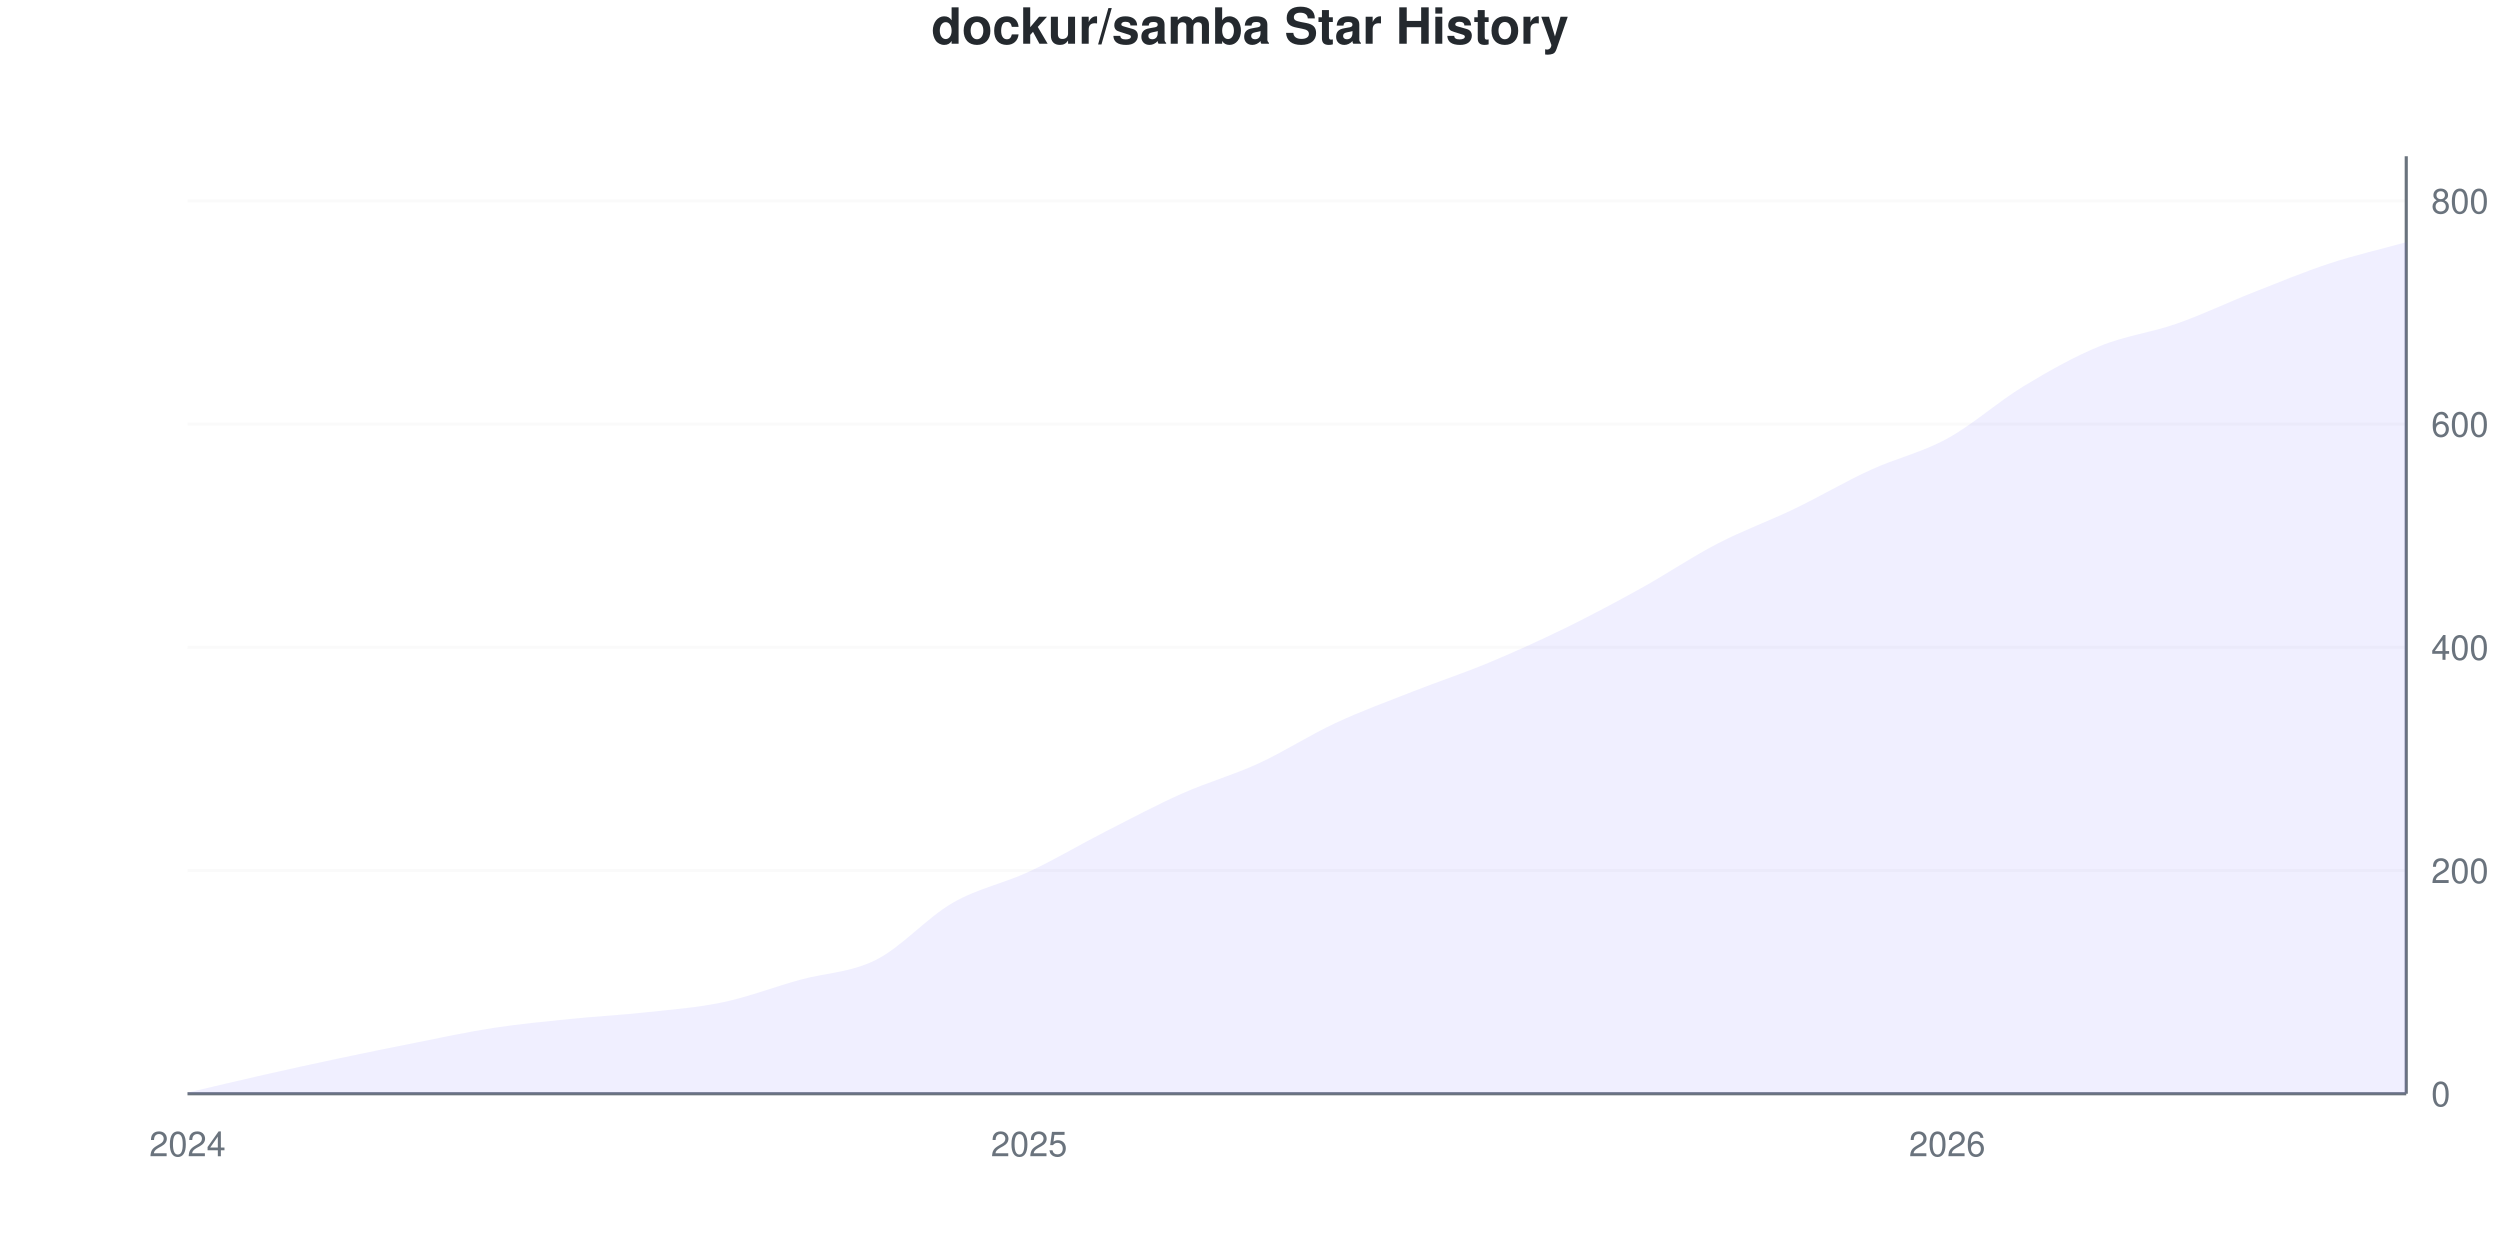
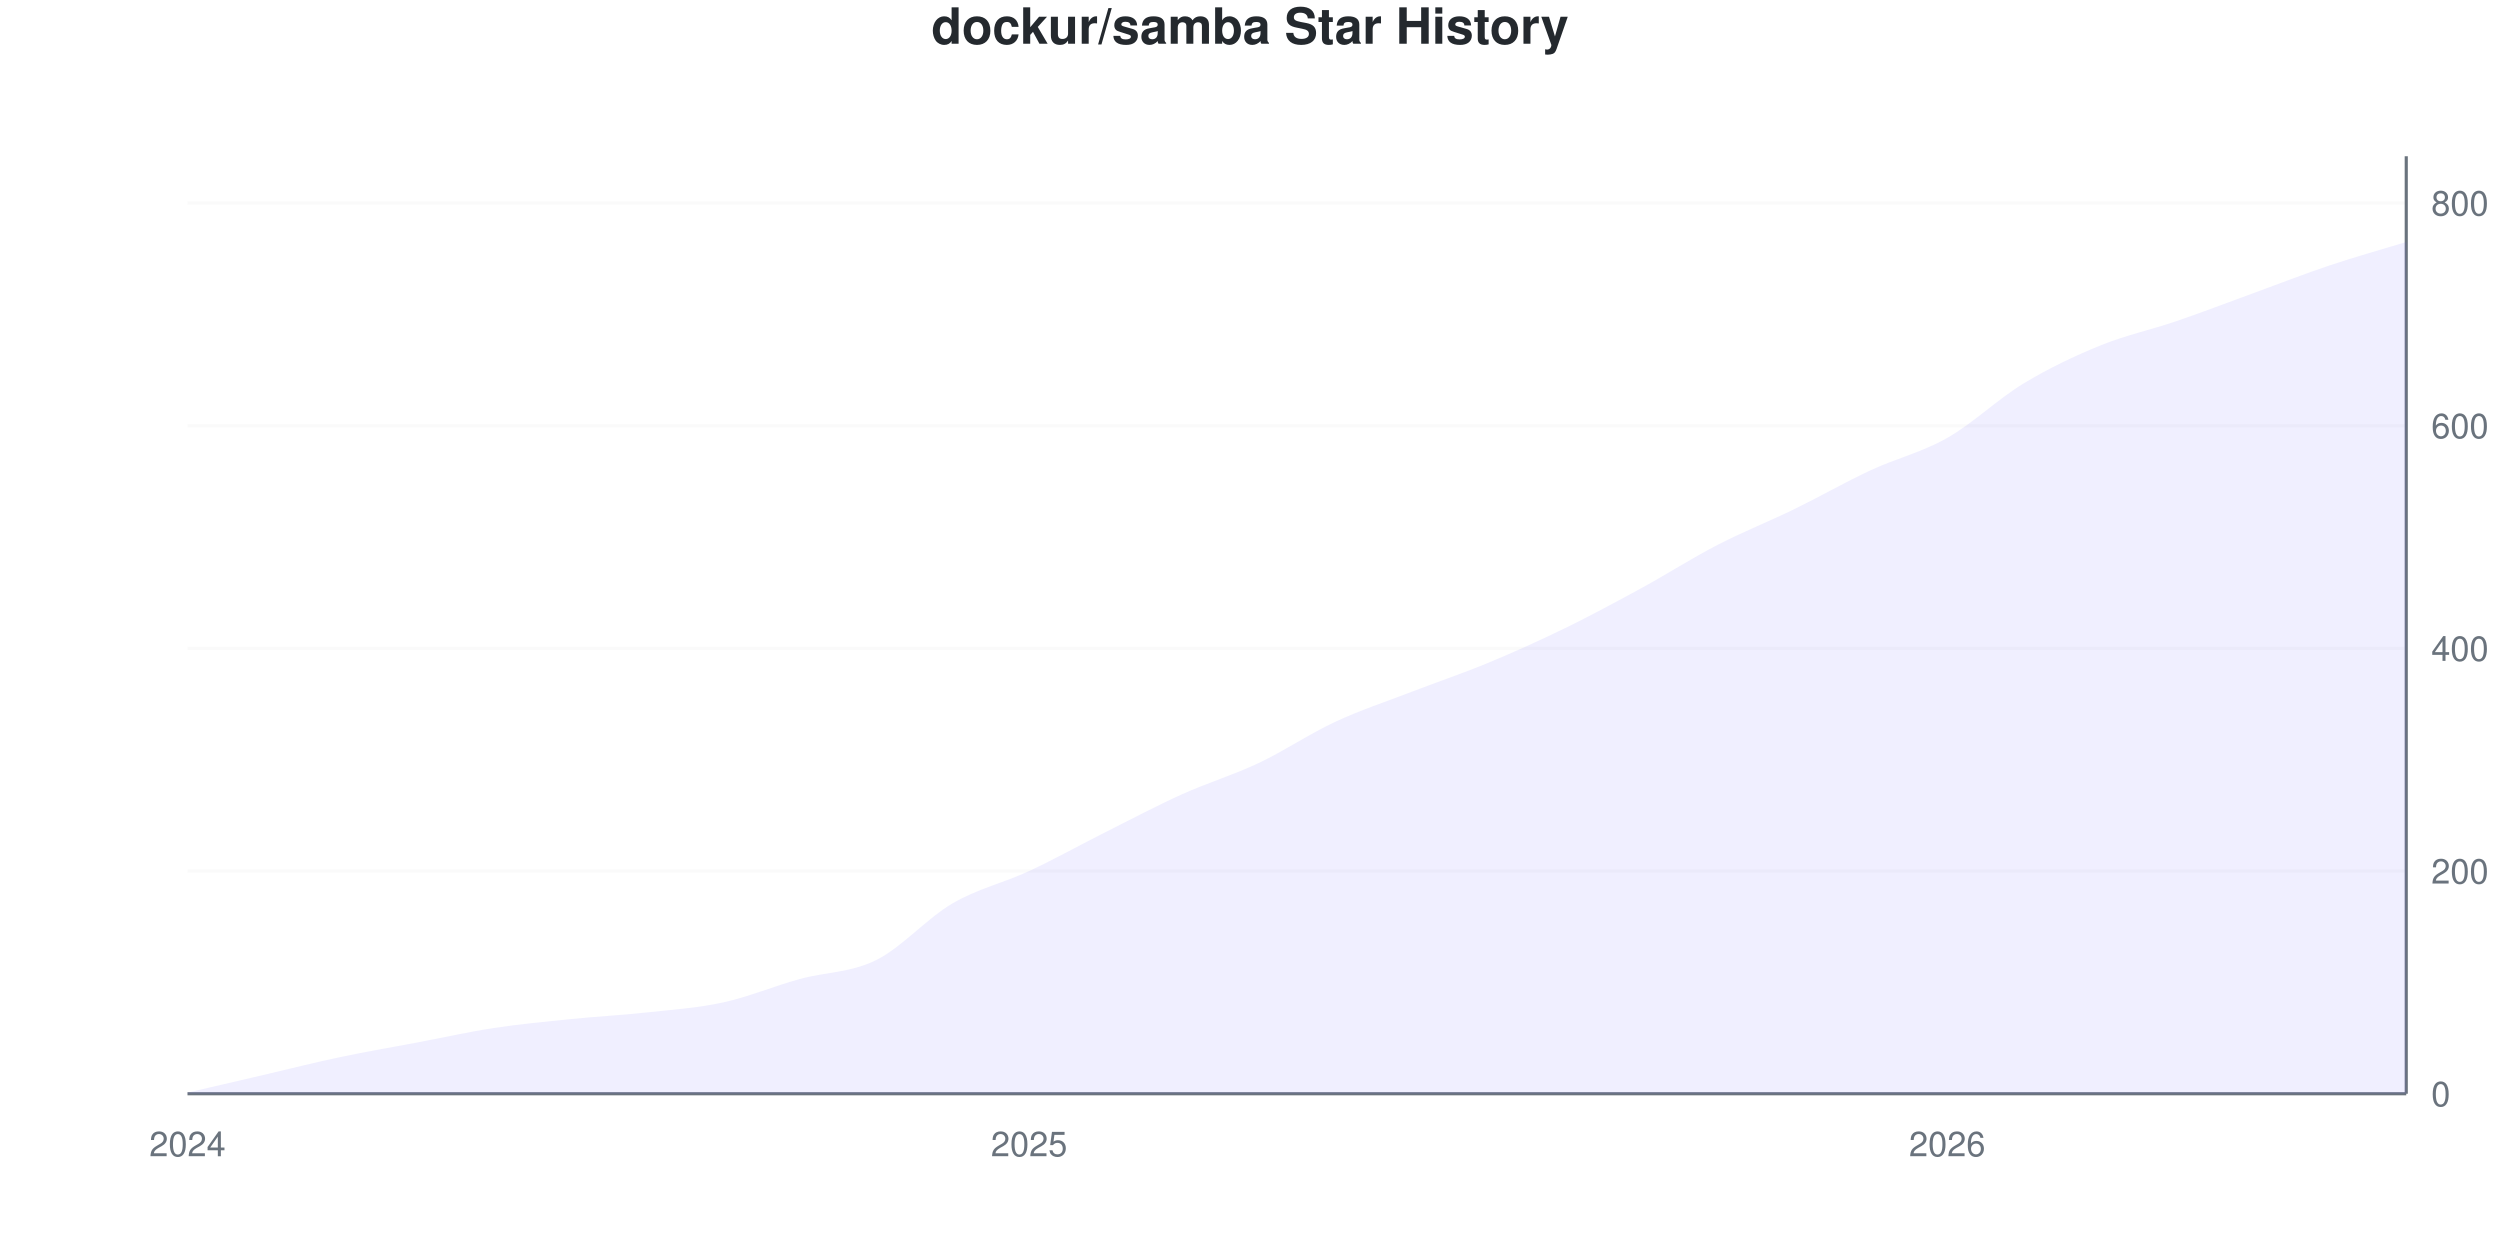
<svg xmlns="http://www.w3.org/2000/svg" viewBox="0 0 800 400" width="800" height="400">
  <style>
    @keyframes drawLine {
      to { stroke-dashoffset: 0; }
    }
    @keyframes fadeInPoint {
      from { opacity: 0; }
      to { opacity: 1; }
    }
    .data-line-0 {
      stroke-dasharray: 1153;
      stroke-dashoffset: 1153;
      animation: drawLine 2s ease-out forwards;
    }
    .data-point {
      opacity: 0;
      animation: fadeInPoint 0.5s ease-out forwards;
    }
    .chart-bg { fill: #fff; }
    .chart-text { fill: #24292e; }
    .chart-muted { fill: #6a737d; }
    .chart-grid { stroke: #eee; }
    .chart-axis { stroke: #6a737d; }
    @media (prefers-color-scheme: dark) {
      .chart-bg { fill: #0d1117; }
      .chart-text { fill: #e6edf3; }
      .chart-muted { fill: #8b949e; }
      .chart-grid { stroke: #21262d; }
      .chart-axis { stroke: #8b949e; }
    }
  </style>
  <rect width="800" height="400" class="chart-bg" />
  <text x="400" y="14" text-anchor="middle" class="chart-text" font-size="16" font-weight="bold" font-family="-apple-system, BlinkMacSystemFont, 'Segoe UI', Helvetica, Arial, sans-serif">dockur/samba Star History</text>
  <g class="grid">
    <line x1="60" y1="350" x2="770" y2="350" class="chart-grid" stroke-opacity="0.3" />
    <text x="778" y="354" text-anchor="start" class="chart-muted" font-size="11" font-family="-apple-system, BlinkMacSystemFont, 'Segoe UI', Helvetica, Arial, sans-serif">0</text>
-     <line x1="60" y1="278.571" x2="770" y2="278.571" class="chart-grid" stroke-opacity="0.3" />
-     <text x="778" y="282.571" text-anchor="start" class="chart-muted" font-size="11" font-family="-apple-system, BlinkMacSystemFont, 'Segoe UI', Helvetica, Arial, sans-serif">200</text>
-     <line x1="60" y1="207.143" x2="770" y2="207.143" class="chart-grid" stroke-opacity="0.3" />
-     <text x="778" y="211.143" text-anchor="start" class="chart-muted" font-size="11" font-family="-apple-system, BlinkMacSystemFont, 'Segoe UI', Helvetica, Arial, sans-serif">400</text>
-     <line x1="60" y1="135.714" x2="770" y2="135.714" class="chart-grid" stroke-opacity="0.3" />
-     <text x="778" y="139.714" text-anchor="start" class="chart-muted" font-size="11" font-family="-apple-system, BlinkMacSystemFont, 'Segoe UI', Helvetica, Arial, sans-serif">600</text>
-     <line x1="60" y1="64.286" x2="770" y2="64.286" class="chart-grid" stroke-opacity="0.3" />
-     <text x="778" y="68.286" text-anchor="start" class="chart-muted" font-size="11" font-family="-apple-system, BlinkMacSystemFont, 'Segoe UI', Helvetica, Arial, sans-serif">800</text>
+     <line x1="60" y1="278.741" x2="770" y2="278.741" class="chart-grid" stroke-opacity="0.3" />
+     <text x="778" y="282.741" text-anchor="start" class="chart-muted" font-size="11" font-family="-apple-system, BlinkMacSystemFont, 'Segoe UI', Helvetica, Arial, sans-serif">200</text>
+     <line x1="60" y1="207.482" x2="770" y2="207.482" class="chart-grid" stroke-opacity="0.3" />
+     <text x="778" y="211.482" text-anchor="start" class="chart-muted" font-size="11" font-family="-apple-system, BlinkMacSystemFont, 'Segoe UI', Helvetica, Arial, sans-serif">400</text>
+     <line x1="60" y1="136.223" x2="770" y2="136.223" class="chart-grid" stroke-opacity="0.3" />
+     <text x="778" y="140.223" text-anchor="start" class="chart-muted" font-size="11" font-family="-apple-system, BlinkMacSystemFont, 'Segoe UI', Helvetica, Arial, sans-serif">600</text>
+     <line x1="60" y1="64.964" x2="770" y2="64.964" class="chart-grid" stroke-opacity="0.3" />
+     <text x="778" y="68.964" text-anchor="start" class="chart-muted" font-size="11" font-family="-apple-system, BlinkMacSystemFont, 'Segoe UI', Helvetica, Arial, sans-serif">800</text>
  </g>
  <g class="milestones">
    
  </g>
  <g class="x-axis">
    <text x="60" y="370" text-anchor="middle" class="chart-muted" font-size="11" font-family="-apple-system, BlinkMacSystemFont, 'Segoe UI', Helvetica, Arial, sans-serif">2024</text>
    <text x="329.31" y="370" text-anchor="middle" class="chart-muted" font-size="11" font-family="-apple-system, BlinkMacSystemFont, 'Segoe UI', Helvetica, Arial, sans-serif">2025</text>
    <text x="623.103" y="370" text-anchor="middle" class="chart-muted" font-size="11" font-family="-apple-system, BlinkMacSystemFont, 'Segoe UI', Helvetica, Arial, sans-serif">2026</text>
  </g>
  <line x1="770" y1="50" x2="770" y2="350" class="chart-axis" stroke-width="1" />
  <line x1="60" y1="350" x2="770" y2="350" class="chart-axis" stroke-width="1" />
-   <path d="M60,350 L60,349.643 C68.161,347.738 76.322,345.774 84.483,343.929 C92.644,342.083 100.805,340.298 108.966,338.571 C117.126,336.845 125.287,335.179 133.448,333.571 C141.609,331.964 149.77,330.179 157.931,328.929 C166.092,327.679 174.253,326.905 182.414,326.071 C190.575,325.238 198.736,324.821 206.897,323.929 C215.057,323.036 223.218,322.44 231.379,320.714 C239.54,318.988 247.701,315.833 255.862,313.571 C264.023,311.31 272.184,311.25 280.345,307.143 C288.506,303.036 296.667,293.631 304.828,288.929 C312.989,284.226 321.149,282.738 329.31,278.929 C337.471,275.119 345.632,270.238 353.793,266.071 C361.954,261.905 370.115,257.56 378.276,253.929 C386.437,250.298 394.598,248.036 402.759,244.286 C410.92,240.536 419.08,235.238 427.241,231.429 C435.402,227.619 443.563,224.643 451.724,221.429 C459.885,218.214 468.046,215.536 476.207,212.143 C484.368,208.75 492.529,205.06 500.69,201.071 C508.851,197.083 517.011,192.738 525.172,188.214 C533.333,183.69 541.494,178.155 549.655,173.929 C557.816,169.702 565.977,166.786 574.138,162.857 C582.299,158.929 590.46,154.107 598.621,150.357 C606.782,146.607 614.943,144.821 623.103,140.357 C631.264,135.893 639.425,128.512 647.586,123.571 C655.747,118.631 663.908,114.048 672.069,110.714 C680.23,107.381 688.391,106.429 696.552,103.571 C704.713,100.714 712.874,96.786 721.034,93.571 C729.195,90.357 737.356,86.964 745.517,84.286 C753.678,81.607 761.839,79.762 770,77.5 L770,350 L60,350 Z" fill="#6b63ff" fill-opacity="0.1" />
-   <path d="M60,350 L60,349.643 C68.161,347.738 76.322,345.774 84.483,343.929 C92.644,342.083 100.805,340.298 108.966,338.571 C117.126,336.845 125.287,335.179 133.448,333.571 C141.609,331.964 149.77,330.179 157.931,328.929 C166.092,327.679 174.253,326.905 182.414,326.071 C190.575,325.238 198.736,324.821 206.897,323.929 C215.057,323.036 223.218,322.44 231.379,320.714 C239.54,318.988 247.701,315.833 255.862,313.571 C264.023,311.31 272.184,311.25 280.345,307.143 C288.506,303.036 296.667,293.631 304.828,288.929 C312.989,284.226 321.149,282.738 329.31,278.929 C337.471,275.119 345.632,270.238 353.793,266.071 C361.954,261.905 370.115,257.56 378.276,253.929 C386.437,250.298 394.598,248.036 402.759,244.286 C410.92,240.536 419.08,235.238 427.241,231.429 C435.402,227.619 443.563,224.643 451.724,221.429 C459.885,218.214 468.046,215.536 476.207,212.143 C484.368,208.75 492.529,205.06 500.69,201.071 C508.851,197.083 517.011,192.738 525.172,188.214 C533.333,183.69 541.494,178.155 549.655,173.929 C557.816,169.702 565.977,166.786 574.138,162.857 C582.299,158.929 590.46,154.107 598.621,150.357 C606.782,146.607 614.943,144.821 623.103,140.357 C631.264,135.893 639.425,128.512 647.586,123.571 C655.747,118.631 663.908,114.048 672.069,110.714 C680.23,107.381 688.391,106.429 696.552,103.571 C704.713,100.714 712.874,96.786 721.034,93.571 C729.195,90.357 737.356,86.964 745.517,84.286 C753.678,81.607 761.839,79.762 770,77.5" fill="none" stroke="#6b63ff" stroke-width="2.5" class="data-line-0" />
+   <path d="M60,350 L60,349.644 C68.161,347.743 76.322,345.843 84.483,343.943 C92.644,342.043 100.805,339.964 108.966,338.242 C117.126,336.52 125.287,335.154 133.448,333.61 C141.609,332.067 149.77,330.226 157.931,328.979 C166.092,327.732 174.253,326.96 182.414,326.128 C190.575,325.297 198.736,324.881 206.897,323.99 C215.057,323.1 223.218,322.565 231.379,320.784 C239.54,319.002 247.701,315.558 255.862,313.302 C264.023,311.045 272.184,311.283 280.345,307.245 C288.506,303.207 296.667,293.824 304.828,289.074 C312.989,284.323 321.149,282.542 329.31,278.741 C337.471,274.941 345.632,270.368 353.793,266.271 C361.954,262.173 370.115,257.838 378.276,254.157 C386.437,250.475 394.598,248.04 402.759,244.181 C410.92,240.321 419.08,234.798 427.241,230.998 C435.402,227.197 443.563,224.525 451.724,221.378 C459.885,218.23 468.046,215.499 476.207,212.114 C484.368,208.729 492.529,205.048 500.69,201.069 C508.851,197.09 517.011,192.696 525.172,188.242 C533.333,183.789 541.494,178.563 549.655,174.347 C557.816,170.131 565.977,166.924 574.138,162.945 C582.299,158.967 590.46,154.276 598.621,150.475 C606.782,146.675 614.943,144.774 623.103,140.143 C631.264,135.511 639.425,127.613 647.586,122.684 C655.747,117.755 663.908,113.895 672.069,110.57 C680.23,107.245 688.391,105.523 696.552,102.732 C704.713,99.941 712.874,96.793 721.034,93.824 C729.195,90.855 737.356,87.648 745.517,84.917 C753.678,82.185 761.839,79.929 770,77.435 L770,350 L60,350 Z" fill="#6b63ff" fill-opacity="0.1" />
+   <path d="M60,350 L60,349.644 C68.161,347.743 76.322,345.843 84.483,343.943 C92.644,342.043 100.805,339.964 108.966,338.242 C117.126,336.52 125.287,335.154 133.448,333.61 C141.609,332.067 149.77,330.226 157.931,328.979 C166.092,327.732 174.253,326.96 182.414,326.128 C190.575,325.297 198.736,324.881 206.897,323.99 C215.057,323.1 223.218,322.565 231.379,320.784 C239.54,319.002 247.701,315.558 255.862,313.302 C264.023,311.045 272.184,311.283 280.345,307.245 C288.506,303.207 296.667,293.824 304.828,289.074 C312.989,284.323 321.149,282.542 329.31,278.741 C337.471,274.941 345.632,270.368 353.793,266.271 C361.954,262.173 370.115,257.838 378.276,254.157 C386.437,250.475 394.598,248.04 402.759,244.181 C410.92,240.321 419.08,234.798 427.241,230.998 C435.402,227.197 443.563,224.525 451.724,221.378 C459.885,218.23 468.046,215.499 476.207,212.114 C484.368,208.729 492.529,205.048 500.69,201.069 C508.851,197.09 517.011,192.696 525.172,188.242 C533.333,183.789 541.494,178.563 549.655,174.347 C557.816,170.131 565.977,166.924 574.138,162.945 C582.299,158.967 590.46,154.276 598.621,150.475 C606.782,146.675 614.943,144.774 623.103,140.143 C631.264,135.511 639.425,127.613 647.586,122.684 C655.747,117.755 663.908,113.895 672.069,110.57 C680.23,107.245 688.391,105.523 696.552,102.732 C704.713,99.941 712.874,96.793 721.034,93.824 C729.195,90.855 737.356,87.648 745.517,84.917 C753.678,82.185 761.839,79.929 770,77.435" fill="none" stroke="#6b63ff" stroke-width="2.5" class="data-line-0" />
  <g class="points">
-     <circle cx="60" cy="349.643" r="4" fill="#6b63ff" class="data-point" style="animation-delay: 1.50s" />
-     <circle cx="84.483" cy="343.929" r="4" fill="#6b63ff" class="data-point" style="animation-delay: 1.55s" />
-     <circle cx="108.966" cy="338.571" r="4" fill="#6b63ff" class="data-point" style="animation-delay: 1.60s" />
-     <circle cx="133.448" cy="333.571" r="4" fill="#6b63ff" class="data-point" style="animation-delay: 1.65s" />
-     <circle cx="157.931" cy="328.929" r="4" fill="#6b63ff" class="data-point" style="animation-delay: 1.70s" />
-     <circle cx="182.414" cy="326.071" r="4" fill="#6b63ff" class="data-point" style="animation-delay: 1.75s" />
-     <circle cx="206.897" cy="323.929" r="4" fill="#6b63ff" class="data-point" style="animation-delay: 1.80s" />
-     <circle cx="231.379" cy="320.714" r="4" fill="#6b63ff" class="data-point" style="animation-delay: 1.85s" />
-     <circle cx="255.862" cy="313.571" r="4" fill="#6b63ff" class="data-point" style="animation-delay: 1.90s" />
-     <circle cx="280.345" cy="307.143" r="4" fill="#6b63ff" class="data-point" style="animation-delay: 1.95s" />
-     <circle cx="304.828" cy="288.929" r="4" fill="#6b63ff" class="data-point" style="animation-delay: 2.00s" />
-     <circle cx="329.31" cy="278.929" r="4" fill="#6b63ff" class="data-point" style="animation-delay: 2.05s" />
-     <circle cx="353.793" cy="266.071" r="4" fill="#6b63ff" class="data-point" style="animation-delay: 2.10s" />
-     <circle cx="378.276" cy="253.929" r="4" fill="#6b63ff" class="data-point" style="animation-delay: 2.15s" />
-     <circle cx="402.759" cy="244.286" r="4" fill="#6b63ff" class="data-point" style="animation-delay: 2.20s" />
-     <circle cx="427.241" cy="231.429" r="4" fill="#6b63ff" class="data-point" style="animation-delay: 2.25s" />
-     <circle cx="451.724" cy="221.429" r="4" fill="#6b63ff" class="data-point" style="animation-delay: 2.30s" />
-     <circle cx="476.207" cy="212.143" r="4" fill="#6b63ff" class="data-point" style="animation-delay: 2.35s" />
-     <circle cx="500.69" cy="201.071" r="4" fill="#6b63ff" class="data-point" style="animation-delay: 2.40s" />
-     <circle cx="525.172" cy="188.214" r="4" fill="#6b63ff" class="data-point" style="animation-delay: 2.45s" />
-     <circle cx="549.655" cy="173.929" r="4" fill="#6b63ff" class="data-point" style="animation-delay: 2.50s" />
-     <circle cx="574.138" cy="162.857" r="4" fill="#6b63ff" class="data-point" style="animation-delay: 2.55s" />
-     <circle cx="598.621" cy="150.357" r="4" fill="#6b63ff" class="data-point" style="animation-delay: 2.60s" />
-     <circle cx="623.103" cy="140.357" r="4" fill="#6b63ff" class="data-point" style="animation-delay: 2.65s" />
-     <circle cx="647.586" cy="123.571" r="4" fill="#6b63ff" class="data-point" style="animation-delay: 2.70s" />
-     <circle cx="672.069" cy="110.714" r="4" fill="#6b63ff" class="data-point" style="animation-delay: 2.75s" />
-     <circle cx="696.552" cy="103.571" r="4" fill="#6b63ff" class="data-point" style="animation-delay: 2.80s" />
-     <circle cx="721.034" cy="93.571" r="4" fill="#6b63ff" class="data-point" style="animation-delay: 2.85s" />
-     <circle cx="745.517" cy="84.286" r="4" fill="#6b63ff" class="data-point" style="animation-delay: 2.90s" />
-     <circle cx="770" cy="77.5" r="4" fill="#6b63ff" class="data-point" style="animation-delay: 2.95s" />
+     <circle cx="60" cy="349.644" r="4" fill="#6b63ff" class="data-point" style="animation-delay: 1.50s" />
+     <circle cx="84.483" cy="343.943" r="4" fill="#6b63ff" class="data-point" style="animation-delay: 1.55s" />
+     <circle cx="108.966" cy="338.242" r="4" fill="#6b63ff" class="data-point" style="animation-delay: 1.60s" />
+     <circle cx="133.448" cy="333.61" r="4" fill="#6b63ff" class="data-point" style="animation-delay: 1.65s" />
+     <circle cx="157.931" cy="328.979" r="4" fill="#6b63ff" class="data-point" style="animation-delay: 1.70s" />
+     <circle cx="182.414" cy="326.128" r="4" fill="#6b63ff" class="data-point" style="animation-delay: 1.75s" />
+     <circle cx="206.897" cy="323.99" r="4" fill="#6b63ff" class="data-point" style="animation-delay: 1.80s" />
+     <circle cx="231.379" cy="320.784" r="4" fill="#6b63ff" class="data-point" style="animation-delay: 1.85s" />
+     <circle cx="255.862" cy="313.302" r="4" fill="#6b63ff" class="data-point" style="animation-delay: 1.90s" />
+     <circle cx="280.345" cy="307.245" r="4" fill="#6b63ff" class="data-point" style="animation-delay: 1.95s" />
+     <circle cx="304.828" cy="289.074" r="4" fill="#6b63ff" class="data-point" style="animation-delay: 2.00s" />
+     <circle cx="329.31" cy="278.741" r="4" fill="#6b63ff" class="data-point" style="animation-delay: 2.05s" />
+     <circle cx="353.793" cy="266.271" r="4" fill="#6b63ff" class="data-point" style="animation-delay: 2.10s" />
+     <circle cx="378.276" cy="254.157" r="4" fill="#6b63ff" class="data-point" style="animation-delay: 2.15s" />
+     <circle cx="402.759" cy="244.181" r="4" fill="#6b63ff" class="data-point" style="animation-delay: 2.20s" />
+     <circle cx="427.241" cy="230.998" r="4" fill="#6b63ff" class="data-point" style="animation-delay: 2.25s" />
+     <circle cx="451.724" cy="221.378" r="4" fill="#6b63ff" class="data-point" style="animation-delay: 2.30s" />
+     <circle cx="476.207" cy="212.114" r="4" fill="#6b63ff" class="data-point" style="animation-delay: 2.35s" />
+     <circle cx="500.69" cy="201.069" r="4" fill="#6b63ff" class="data-point" style="animation-delay: 2.40s" />
+     <circle cx="525.172" cy="188.242" r="4" fill="#6b63ff" class="data-point" style="animation-delay: 2.45s" />
+     <circle cx="549.655" cy="174.347" r="4" fill="#6b63ff" class="data-point" style="animation-delay: 2.50s" />
+     <circle cx="574.138" cy="162.945" r="4" fill="#6b63ff" class="data-point" style="animation-delay: 2.55s" />
+     <circle cx="598.621" cy="150.475" r="4" fill="#6b63ff" class="data-point" style="animation-delay: 2.60s" />
+     <circle cx="623.103" cy="140.143" r="4" fill="#6b63ff" class="data-point" style="animation-delay: 2.65s" />
+     <circle cx="647.586" cy="122.684" r="4" fill="#6b63ff" class="data-point" style="animation-delay: 2.70s" />
+     <circle cx="672.069" cy="110.57" r="4" fill="#6b63ff" class="data-point" style="animation-delay: 2.75s" />
+     <circle cx="696.552" cy="102.732" r="4" fill="#6b63ff" class="data-point" style="animation-delay: 2.80s" />
+     <circle cx="721.034" cy="93.824" r="4" fill="#6b63ff" class="data-point" style="animation-delay: 2.85s" />
+     <circle cx="745.517" cy="84.917" r="4" fill="#6b63ff" class="data-point" style="animation-delay: 2.90s" />
+     <circle cx="770" cy="77.435" r="4" fill="#6b63ff" class="data-point" style="animation-delay: 2.95s" />
  </g>
</svg>
